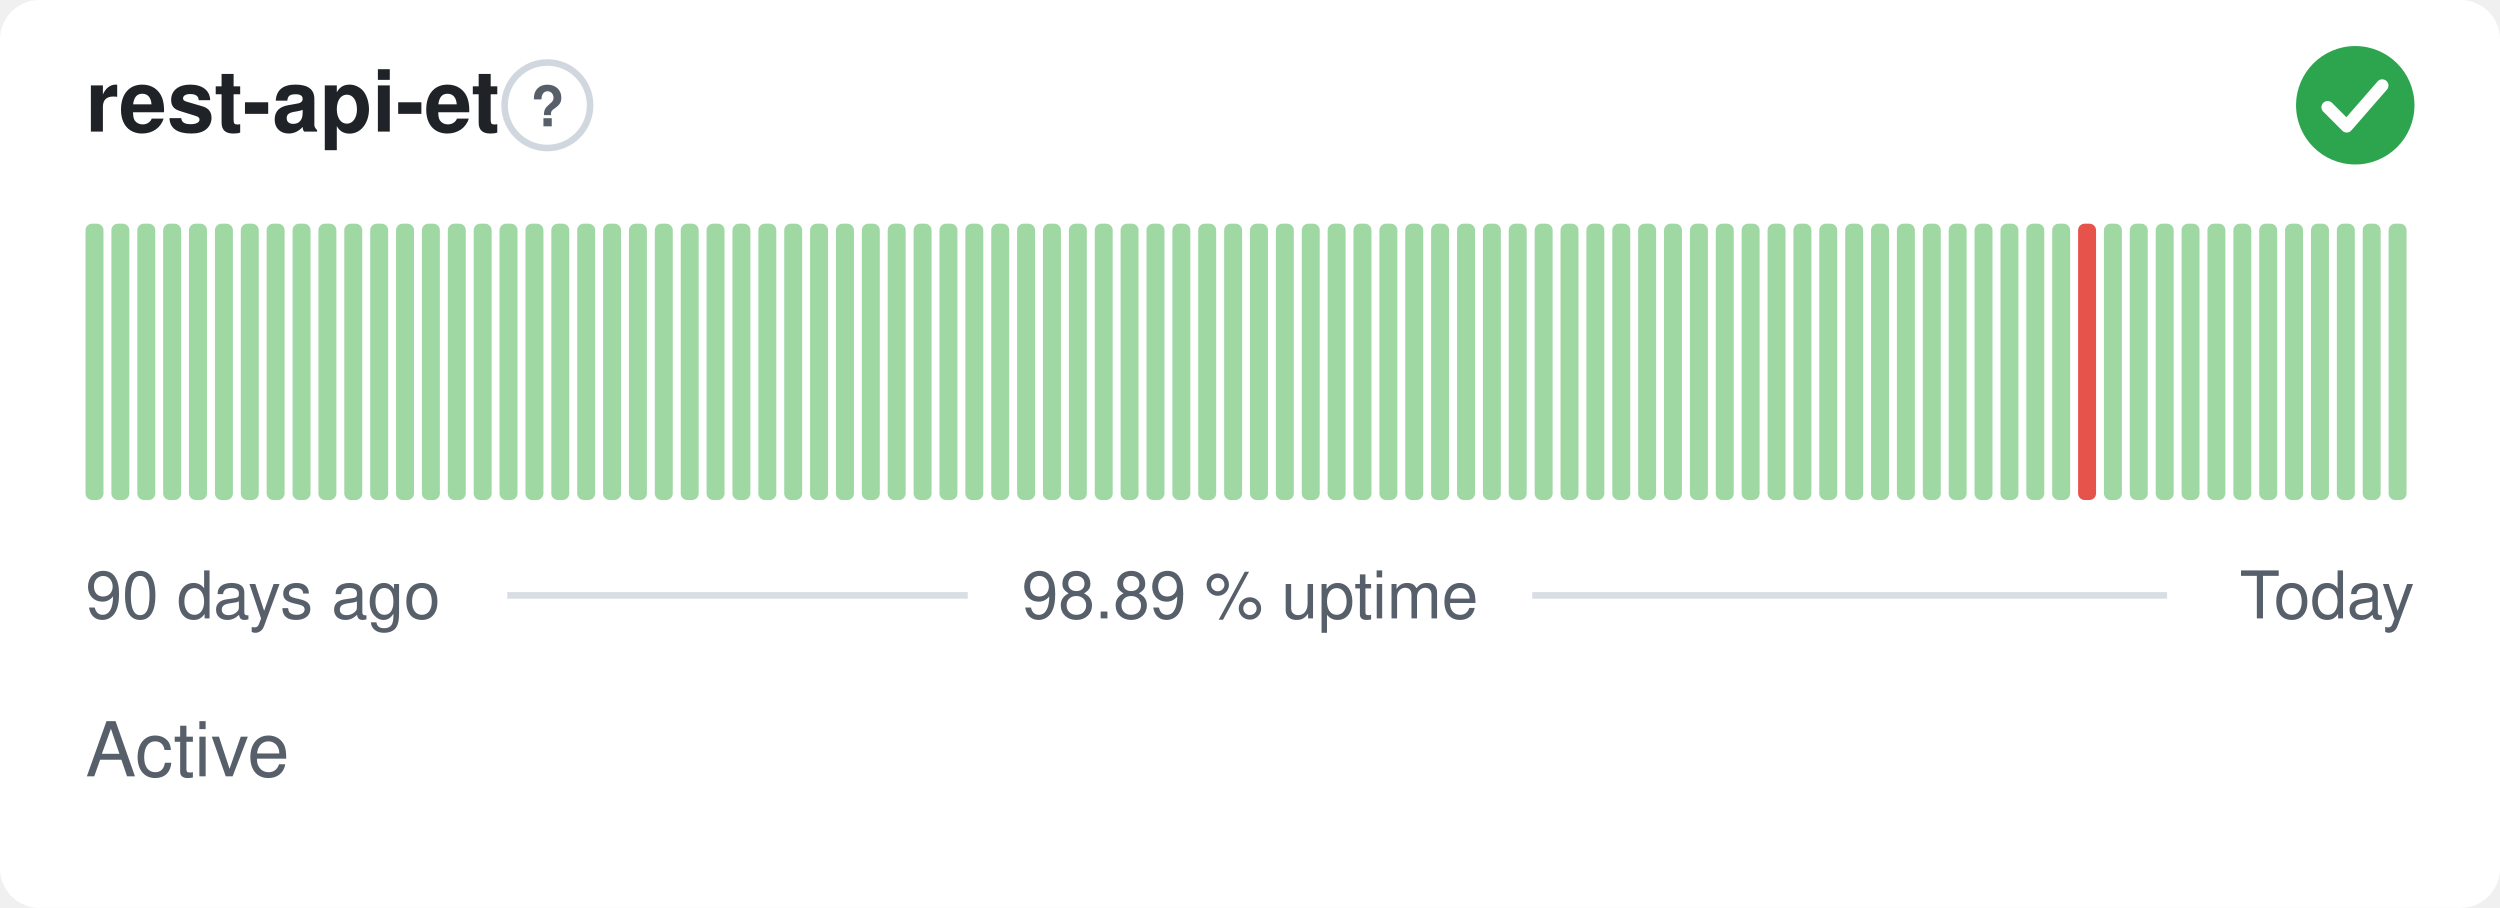
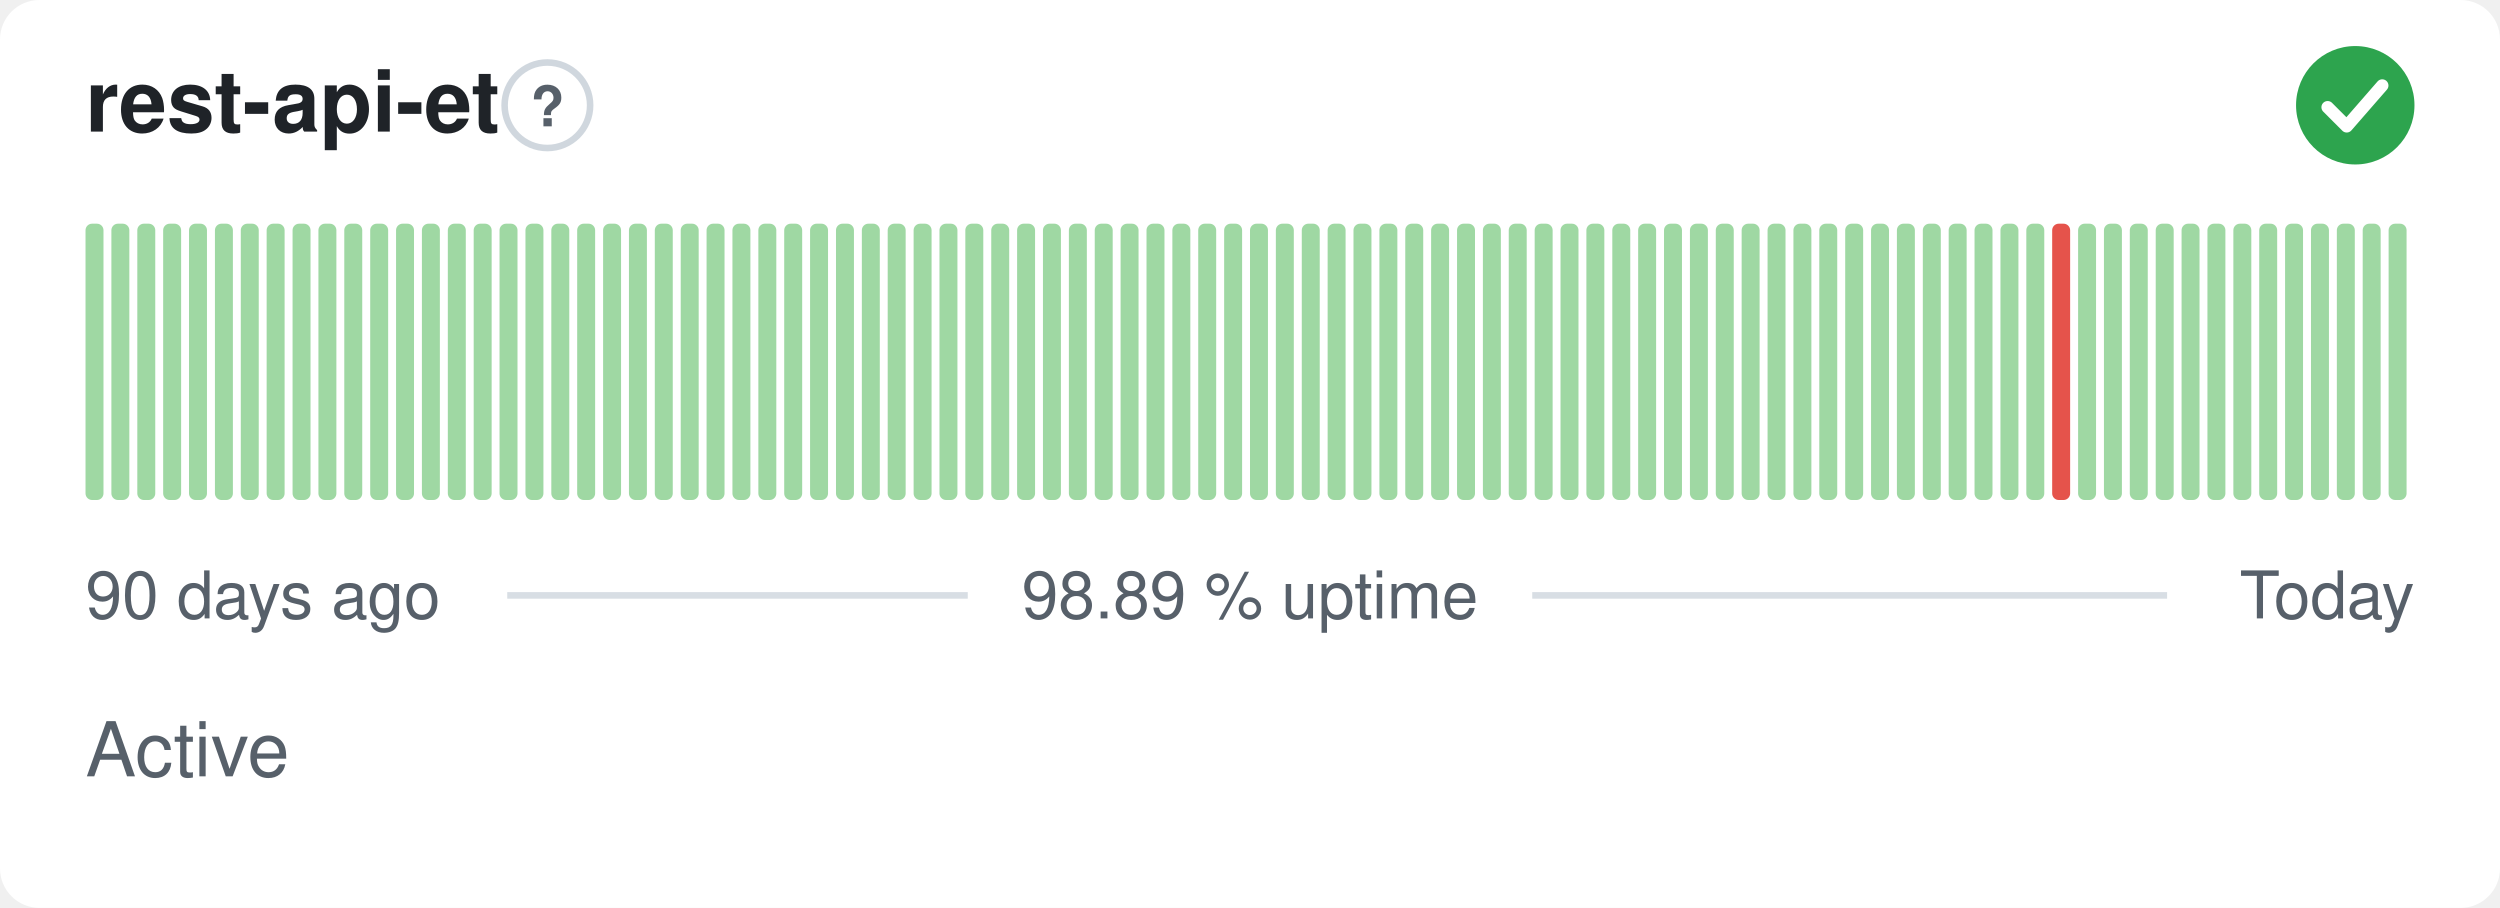
<svg xmlns="http://www.w3.org/2000/svg" width="380" height="138" viewBox="0 0 380 138" role="img" aria-label="rest-api-et: Active, 98.89 % uptime over the last 90 days" font-family="-apple-system,BlinkMacSystemFont,'Segoe UI',Helvetica,Arial,sans-serif">
  <style>
    @media (prefers-color-scheme: dark) {
      .bg { fill: #0d1117 }
      .title { fill: #e6edf3 }
      .muted { fill: #8b949e }
      .hint { stroke: #30363d }
      .rule { stroke: #30363d }
      .nodata { fill: #21262d }
    }
  </style>
  <rect class="bg" width="380" height="138" rx="6" fill="#ffffff" />
  <text class="title" x="13" y="20" font-size="13" font-weight="600" fill="#1f2328">rest-api-et</text>
  <circle class="hint" cx="83.2" cy="16" r="6.5" fill="none" stroke="#d0d7de" stroke-width="1" />
  <text class="muted" x="83.2" y="19.2" text-anchor="middle" font-size="8.5" font-weight="700" fill="#57606a">?</text>
  <circle cx="358" cy="16" r="9" fill="#2da44e" />
  <path d="M353.80 16.30l2.90 2.90 5.40 -6.20" fill="none" stroke="#fff" stroke-width="1.89" stroke-linecap="round" stroke-linejoin="round" />
  <rect x="13.00" y="34.00" width="2.73" height="42.00" rx="1" fill="#9fd8a3" />
  <rect x="16.93" y="34.00" width="2.73" height="42.00" rx="1" fill="#9fd8a3" />
  <rect x="20.87" y="34.00" width="2.73" height="42.00" rx="1" fill="#9fd8a3" />
  <rect x="24.80" y="34.00" width="2.73" height="42.00" rx="1" fill="#9fd8a3" />
  <rect x="28.73" y="34.00" width="2.73" height="42.00" rx="1" fill="#9fd8a3" />
  <rect x="32.67" y="34.00" width="2.73" height="42.00" rx="1" fill="#9fd8a3" />
  <rect x="36.60" y="34.00" width="2.73" height="42.00" rx="1" fill="#9fd8a3" />
  <rect x="40.53" y="34.00" width="2.73" height="42.00" rx="1" fill="#9fd8a3" />
  <rect x="44.47" y="34.00" width="2.73" height="42.00" rx="1" fill="#9fd8a3" />
  <rect x="48.40" y="34.00" width="2.73" height="42.00" rx="1" fill="#9fd8a3" />
  <rect x="52.33" y="34.00" width="2.73" height="42.00" rx="1" fill="#9fd8a3" />
  <rect x="56.27" y="34.00" width="2.73" height="42.00" rx="1" fill="#9fd8a3" />
  <rect x="60.20" y="34.00" width="2.73" height="42.00" rx="1" fill="#9fd8a3" />
  <rect x="64.13" y="34.00" width="2.73" height="42.00" rx="1" fill="#9fd8a3" />
  <rect x="68.07" y="34.00" width="2.73" height="42.00" rx="1" fill="#9fd8a3" />
  <rect x="72.00" y="34.00" width="2.73" height="42.00" rx="1" fill="#9fd8a3" />
  <rect x="75.93" y="34.00" width="2.73" height="42.00" rx="1" fill="#9fd8a3" />
  <rect x="79.87" y="34.00" width="2.73" height="42.00" rx="1" fill="#9fd8a3" />
  <rect x="83.80" y="34.00" width="2.73" height="42.00" rx="1" fill="#9fd8a3" />
  <rect x="87.73" y="34.00" width="2.73" height="42.00" rx="1" fill="#9fd8a3" />
  <rect x="91.67" y="34.00" width="2.73" height="42.00" rx="1" fill="#9fd8a3" />
  <rect x="95.60" y="34.00" width="2.73" height="42.00" rx="1" fill="#9fd8a3" />
  <rect x="99.53" y="34.00" width="2.73" height="42.00" rx="1" fill="#9fd8a3" />
  <rect x="103.47" y="34.00" width="2.73" height="42.00" rx="1" fill="#9fd8a3" />
  <rect x="107.40" y="34.00" width="2.73" height="42.00" rx="1" fill="#9fd8a3" />
  <rect x="111.33" y="34.00" width="2.73" height="42.00" rx="1" fill="#9fd8a3" />
  <rect x="115.27" y="34.00" width="2.73" height="42.00" rx="1" fill="#9fd8a3" />
  <rect x="119.20" y="34.00" width="2.73" height="42.00" rx="1" fill="#9fd8a3" />
  <rect x="123.13" y="34.00" width="2.73" height="42.00" rx="1" fill="#9fd8a3" />
  <rect x="127.07" y="34.00" width="2.73" height="42.00" rx="1" fill="#9fd8a3" />
  <rect x="131.00" y="34.00" width="2.73" height="42.00" rx="1" fill="#9fd8a3" />
  <rect x="134.93" y="34.00" width="2.73" height="42.00" rx="1" fill="#9fd8a3" />
  <rect x="138.87" y="34.00" width="2.73" height="42.00" rx="1" fill="#9fd8a3" />
  <rect x="142.80" y="34.00" width="2.73" height="42.00" rx="1" fill="#9fd8a3" />
  <rect x="146.73" y="34.00" width="2.73" height="42.00" rx="1" fill="#9fd8a3" />
  <rect x="150.67" y="34.00" width="2.73" height="42.00" rx="1" fill="#9fd8a3" />
  <rect x="154.60" y="34.00" width="2.73" height="42.00" rx="1" fill="#9fd8a3" />
  <rect x="158.53" y="34.00" width="2.73" height="42.00" rx="1" fill="#9fd8a3" />
  <rect x="162.47" y="34.00" width="2.73" height="42.00" rx="1" fill="#9fd8a3" />
  <rect x="166.40" y="34.00" width="2.73" height="42.00" rx="1" fill="#9fd8a3" />
  <rect x="170.33" y="34.00" width="2.73" height="42.00" rx="1" fill="#9fd8a3" />
  <rect x="174.27" y="34.00" width="2.73" height="42.00" rx="1" fill="#9fd8a3" />
  <rect x="178.20" y="34.00" width="2.73" height="42.00" rx="1" fill="#9fd8a3" />
  <rect x="182.13" y="34.00" width="2.73" height="42.00" rx="1" fill="#9fd8a3" />
  <rect x="186.07" y="34.00" width="2.73" height="42.00" rx="1" fill="#9fd8a3" />
  <rect x="190.00" y="34.00" width="2.73" height="42.00" rx="1" fill="#9fd8a3" />
  <rect x="193.93" y="34.00" width="2.73" height="42.00" rx="1" fill="#9fd8a3" />
  <rect x="197.87" y="34.00" width="2.73" height="42.00" rx="1" fill="#9fd8a3" />
  <rect x="201.80" y="34.00" width="2.73" height="42.00" rx="1" fill="#9fd8a3" />
  <rect x="205.73" y="34.00" width="2.73" height="42.00" rx="1" fill="#9fd8a3" />
  <rect x="209.67" y="34.00" width="2.73" height="42.00" rx="1" fill="#9fd8a3" />
  <rect x="213.60" y="34.00" width="2.73" height="42.00" rx="1" fill="#9fd8a3" />
  <rect x="217.53" y="34.00" width="2.73" height="42.00" rx="1" fill="#9fd8a3" />
  <rect x="221.47" y="34.00" width="2.73" height="42.00" rx="1" fill="#9fd8a3" />
  <rect x="225.40" y="34.00" width="2.73" height="42.00" rx="1" fill="#9fd8a3" />
  <rect x="229.33" y="34.00" width="2.73" height="42.00" rx="1" fill="#9fd8a3" />
  <rect x="233.27" y="34.00" width="2.73" height="42.00" rx="1" fill="#9fd8a3" />
  <rect x="237.20" y="34.00" width="2.73" height="42.00" rx="1" fill="#9fd8a3" />
  <rect x="241.13" y="34.00" width="2.73" height="42.00" rx="1" fill="#9fd8a3" />
  <rect x="245.07" y="34.00" width="2.73" height="42.00" rx="1" fill="#9fd8a3" />
  <rect x="249.00" y="34.00" width="2.73" height="42.00" rx="1" fill="#9fd8a3" />
  <rect x="252.93" y="34.00" width="2.73" height="42.00" rx="1" fill="#9fd8a3" />
  <rect x="256.87" y="34.00" width="2.73" height="42.00" rx="1" fill="#9fd8a3" />
  <rect x="260.80" y="34.00" width="2.73" height="42.00" rx="1" fill="#9fd8a3" />
  <rect x="264.73" y="34.00" width="2.73" height="42.00" rx="1" fill="#9fd8a3" />
  <rect x="268.67" y="34.00" width="2.73" height="42.00" rx="1" fill="#9fd8a3" />
  <rect x="272.60" y="34.00" width="2.73" height="42.00" rx="1" fill="#9fd8a3" />
  <rect x="276.53" y="34.00" width="2.73" height="42.00" rx="1" fill="#9fd8a3" />
  <rect x="280.47" y="34.00" width="2.73" height="42.00" rx="1" fill="#9fd8a3" />
  <rect x="284.40" y="34.00" width="2.73" height="42.00" rx="1" fill="#9fd8a3" />
  <rect x="288.33" y="34.00" width="2.73" height="42.00" rx="1" fill="#9fd8a3" />
  <rect x="292.27" y="34.00" width="2.73" height="42.00" rx="1" fill="#9fd8a3" />
  <rect x="296.20" y="34.00" width="2.73" height="42.00" rx="1" fill="#9fd8a3" />
  <rect x="300.13" y="34.00" width="2.73" height="42.00" rx="1" fill="#9fd8a3" />
  <rect x="304.07" y="34.00" width="2.73" height="42.00" rx="1" fill="#9fd8a3" />
  <rect x="308.00" y="34.00" width="2.73" height="42.00" rx="1" fill="#9fd8a3" />
-   <rect x="311.93" y="34.00" width="2.73" height="42.00" rx="1" fill="#9fd8a3" />
-   <rect x="315.87" y="34.00" width="2.73" height="42.00" rx="1" fill="#e5534b" />
+   <rect x="311.93" y="34.00" width="2.73" height="42.00" rx="1" fill="#e5534b" />
+   <rect x="315.87" y="34.00" width="2.73" height="42.00" rx="1" fill="#9fd8a3" />
  <rect x="319.80" y="34.00" width="2.73" height="42.00" rx="1" fill="#9fd8a3" />
  <rect x="323.73" y="34.00" width="2.73" height="42.00" rx="1" fill="#9fd8a3" />
  <rect x="327.67" y="34.00" width="2.73" height="42.00" rx="1" fill="#9fd8a3" />
  <rect x="331.60" y="34.00" width="2.73" height="42.00" rx="1" fill="#9fd8a3" />
  <rect x="335.53" y="34.00" width="2.73" height="42.00" rx="1" fill="#9fd8a3" />
  <rect x="339.47" y="34.00" width="2.73" height="42.00" rx="1" fill="#9fd8a3" />
  <rect x="343.40" y="34.00" width="2.73" height="42.00" rx="1" fill="#9fd8a3" />
  <rect x="347.33" y="34.00" width="2.73" height="42.00" rx="1" fill="#9fd8a3" />
  <rect x="351.27" y="34.00" width="2.73" height="42.00" rx="1" fill="#9fd8a3" />
  <rect x="355.20" y="34.00" width="2.73" height="42.00" rx="1" fill="#9fd8a3" />
  <rect x="359.13" y="34.00" width="2.73" height="42.00" rx="1" fill="#9fd8a3" />
  <rect x="363.07" y="34.00" width="2.73" height="42.00" rx="1" fill="#9fd8a3" />
  <text class="muted" x="13" y="94" font-size="10" fill="#57606a">90 days ago</text>
  <text class="muted" x="190" y="94" text-anchor="middle" font-size="10" fill="#57606a">98.89 % uptime</text>
  <text class="muted" x="367" y="94" text-anchor="end" font-size="10" fill="#57606a">Today</text>
  <line class="rule" x1="77.1" y1="90.5" x2="147.1" y2="90.5" stroke="#d8dee4" stroke-width="1" />
  <line class="rule" x1="232.9" y1="90.5" x2="329.4" y2="90.5" stroke="#d8dee4" stroke-width="1" />
  <text class="muted" x="13" y="118" font-size="11.5" fill="#57606a">Active</text>
</svg>
